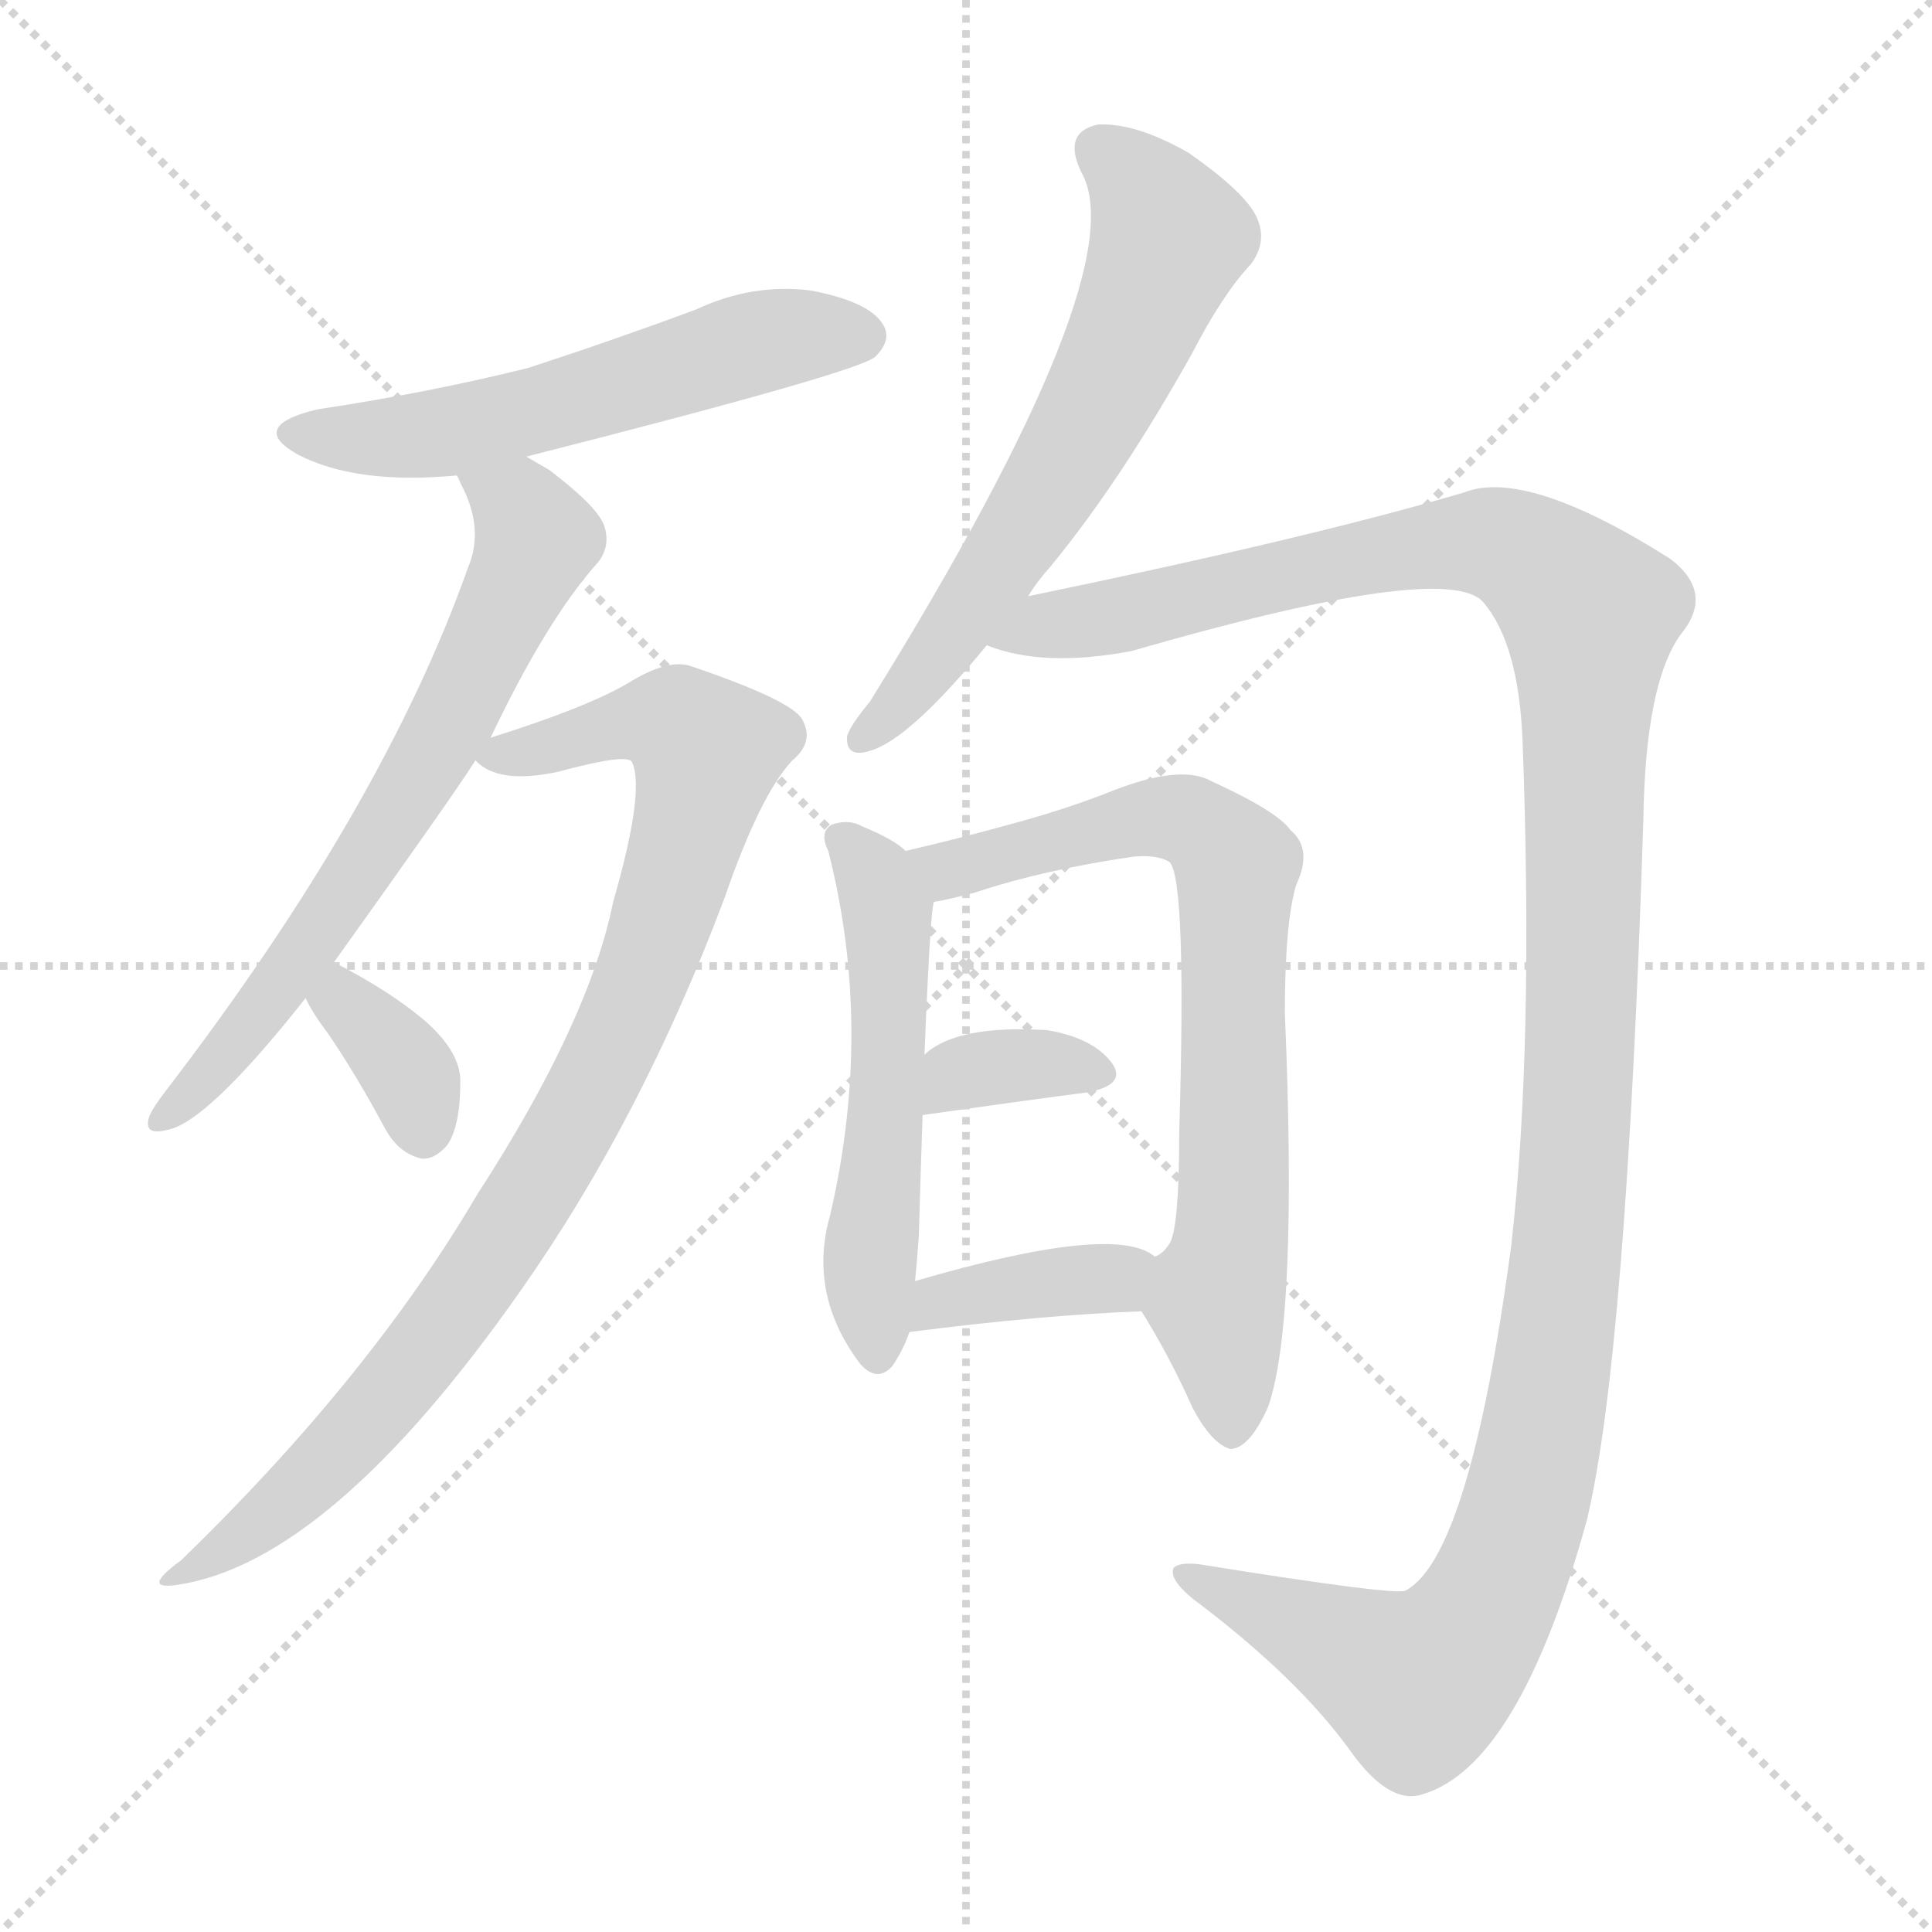
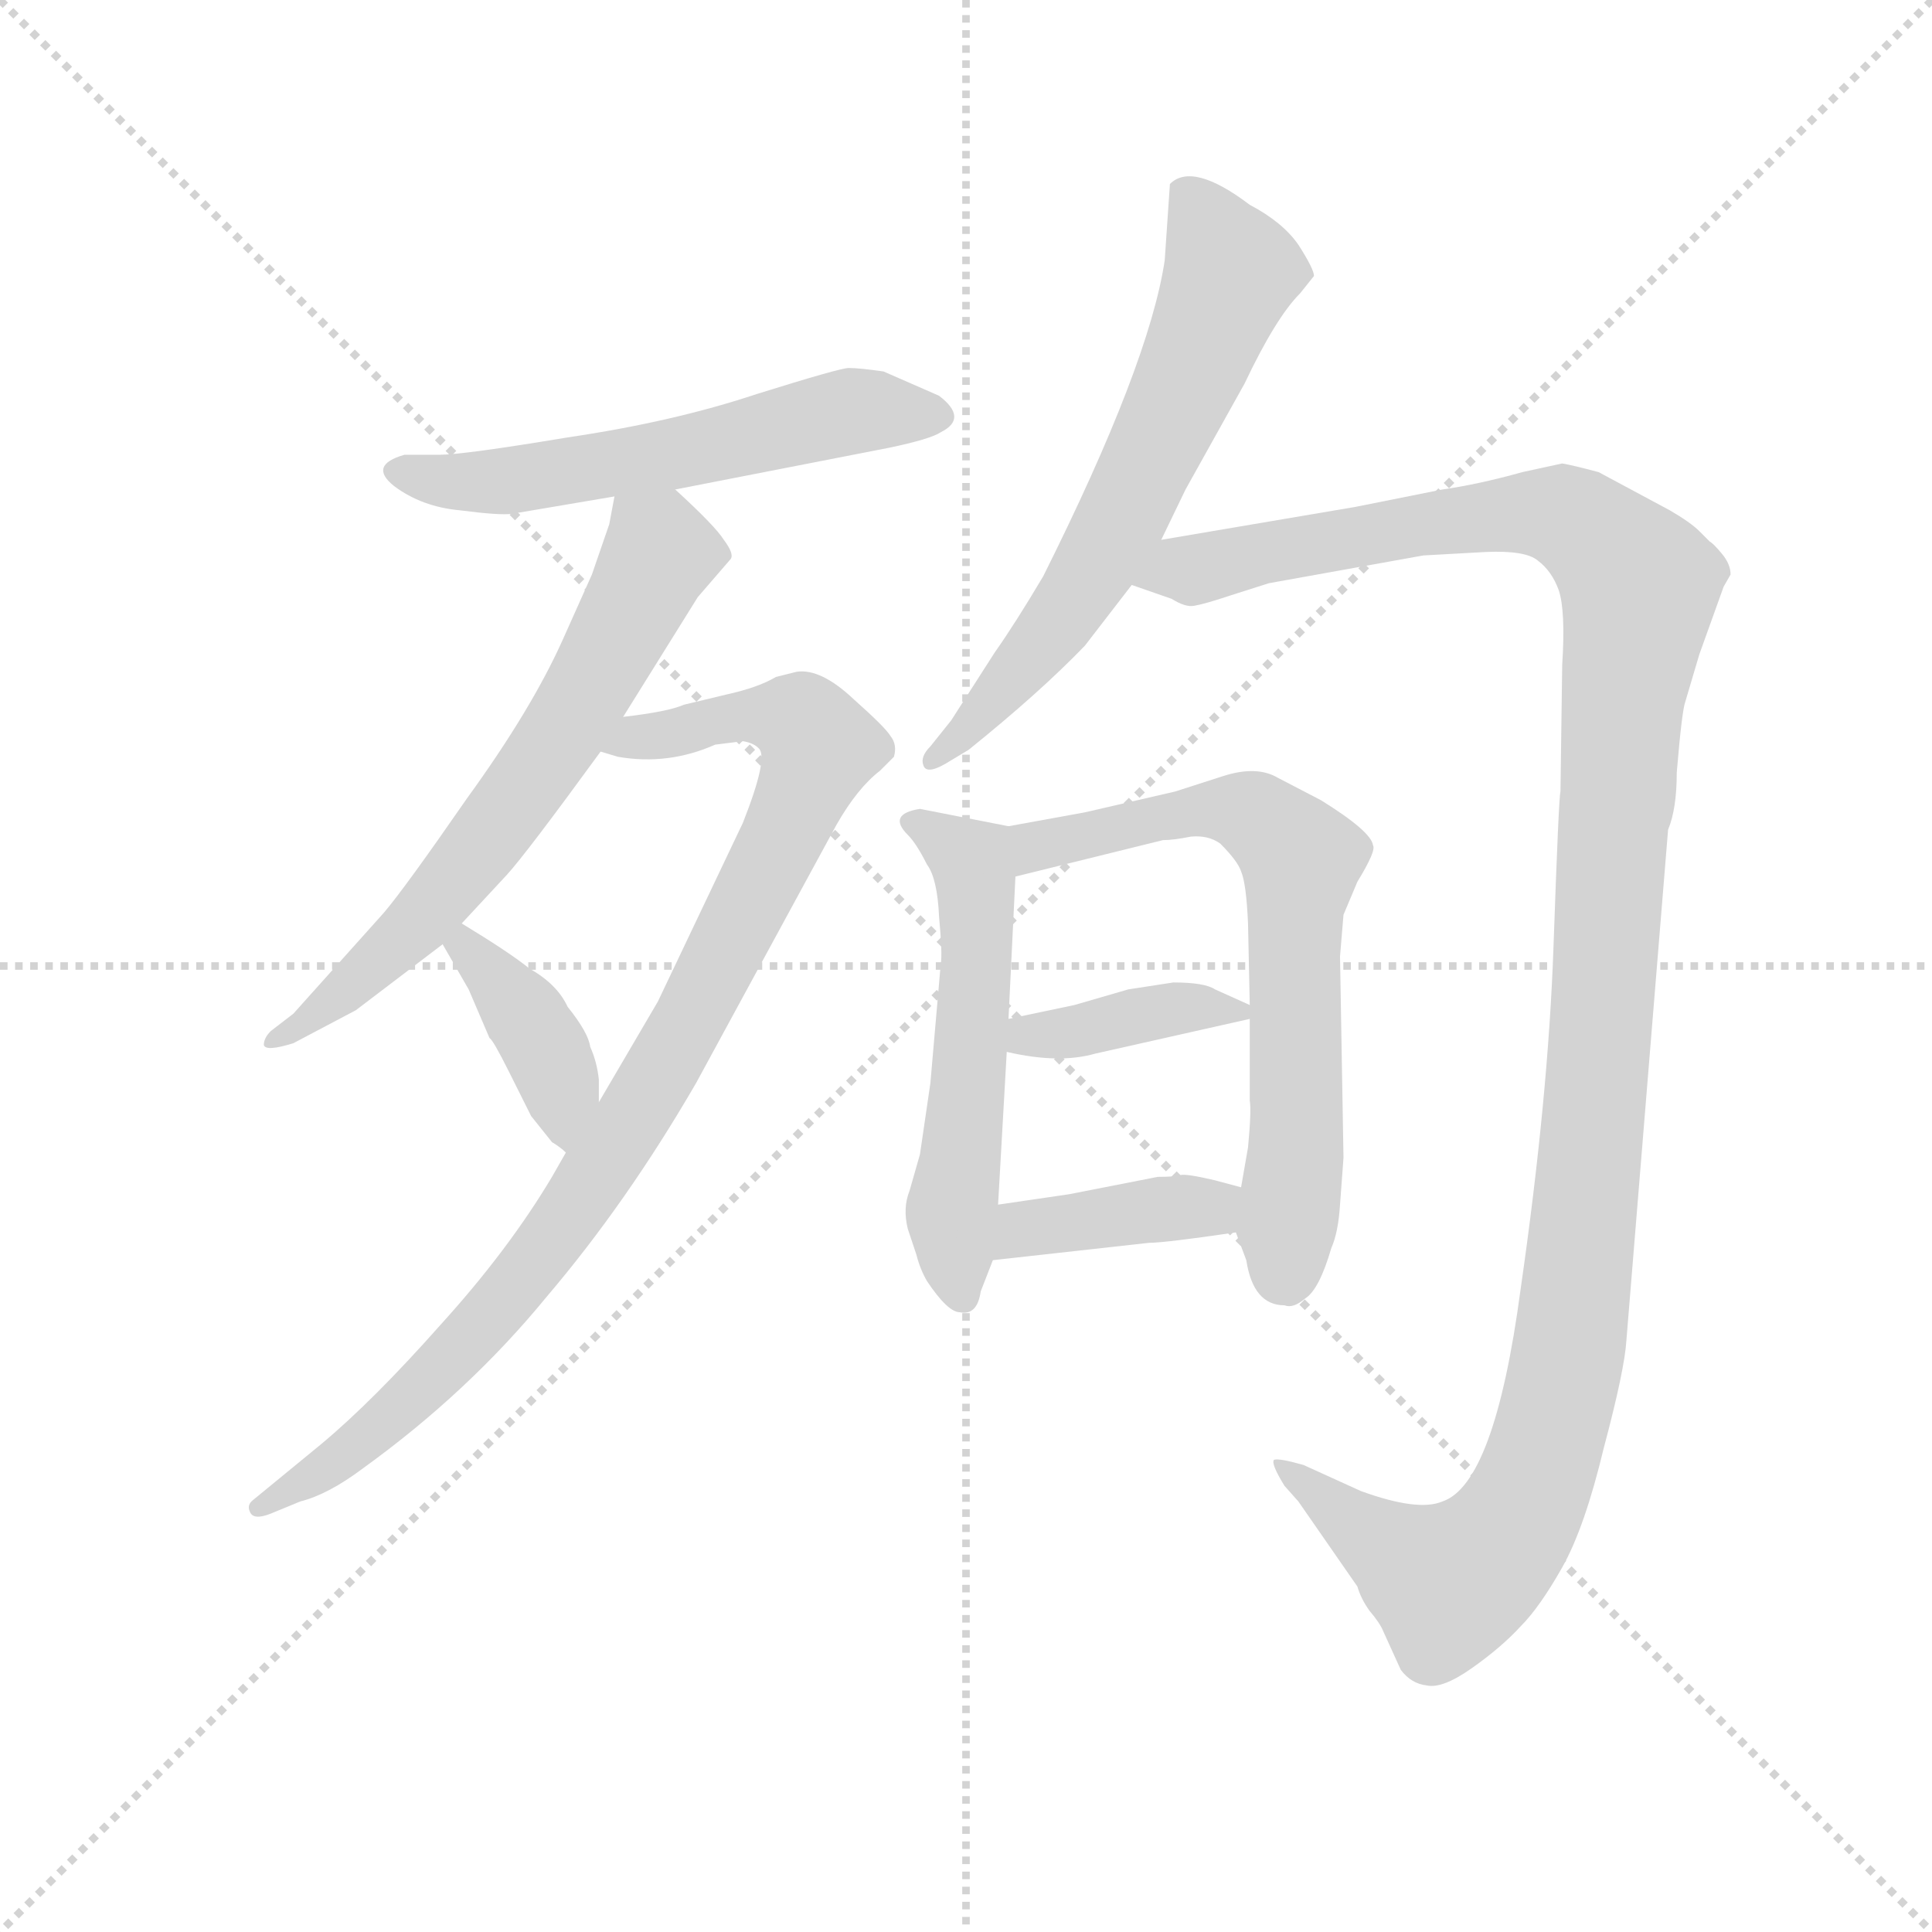
<svg xmlns="http://www.w3.org/2000/svg" version="1.1" viewBox="0 0 1024 1024">
  <g stroke="lightgray" stroke-dasharray="1,1" stroke-width="1" transform="scale(4, 4)">
    <line x1="0" y1="0" x2="256" y2="256" />
    <line x1="256" y1="0" x2="0" y2="256" />
    <line x1="128" y1="0" x2="128" y2="256" />
    <line x1="0" y1="128" x2="256" y2="128" />
  </g>
-   <g transform="scale(1, -1) translate(0, -900)">
+   <g transform="scale(0.92, -0.92) translate(60, -830)">
    <style type="text/css">
      
        @keyframes keyframes0 {
          from {
            stroke: blue;
-             stroke-dashoffset: 560;
+             stroke-dashoffset: 570;
            stroke-width: 128;
          }
          65% {
            animation-timing-function: step-end;
            stroke: blue;
            stroke-dashoffset: 0;
            stroke-width: 128;
          }
          to {
            stroke: black;
            stroke-width: 1024;
          }
        }
        #make-me-a-hanzi-animation-0 {
-           animation: keyframes0 0.706s both;
+           animation: keyframes0 0.714s both;
          animation-delay: 0s;
          animation-timing-function: linear;
        }
      
        @keyframes keyframes1 {
          from {
            stroke: blue;
-             stroke-dashoffset: 674;
+             stroke-dashoffset: 652;
+             stroke-width: 128;
+           }
+           68% {
+             animation-timing-function: step-end;
+             stroke: blue;
+             stroke-dashoffset: 0;
+             stroke-width: 128;
+           }
+           to {
+             stroke: black;
+             stroke-width: 1024;
+           }
+         }
+         #make-me-a-hanzi-animation-1 {
+           animation: keyframes1 0.781s both;
+           animation-delay: 0.714s;
+           animation-timing-function: linear;
+         }
+       
+         @keyframes keyframes2 {
+           from {
+             stroke: blue;
+             stroke-dashoffset: 940;
+             stroke-width: 128;
+           }
+           75% {
+             animation-timing-function: step-end;
+             stroke: blue;
+             stroke-dashoffset: 0;
+             stroke-width: 128;
+           }
+           to {
+             stroke: black;
+             stroke-width: 1024;
+           }
+         }
+         #make-me-a-hanzi-animation-2 {
+           animation: keyframes2 1.015s both;
+           animation-delay: 1.494s;
+           animation-timing-function: linear;
+         }
+       
+         @keyframes keyframes3 {
+           from {
+             stroke: blue;
+             stroke-dashoffset: 387;
+             stroke-width: 128;
+           }
+           56% {
+             animation-timing-function: step-end;
+             stroke: blue;
+             stroke-dashoffset: 0;
+             stroke-width: 128;
+           }
+           to {
+             stroke: black;
+             stroke-width: 1024;
+           }
+         }
+         #make-me-a-hanzi-animation-3 {
+           animation: keyframes3 0.565s both;
+           animation-delay: 2.509s;
+           animation-timing-function: linear;
+         }
+       
+         @keyframes keyframes4 {
+           from {
+             stroke: blue;
+             stroke-dashoffset: 638;
+             stroke-width: 128;
+           }
+           67% {
+             animation-timing-function: step-end;
+             stroke: blue;
+             stroke-dashoffset: 0;
+             stroke-width: 128;
+           }
+           to {
+             stroke: black;
+             stroke-width: 1024;
+           }
+         }
+         #make-me-a-hanzi-animation-4 {
+           animation: keyframes4 0.769s both;
+           animation-delay: 3.074s;
+           animation-timing-function: linear;
+         }
+       
+         @keyframes keyframes5 {
+           from {
+             stroke: blue;
+             stroke-dashoffset: 1277;
+             stroke-width: 128;
+           }
+           81% {
+             animation-timing-function: step-end;
+             stroke: blue;
+             stroke-dashoffset: 0;
+             stroke-width: 128;
+           }
+           to {
+             stroke: black;
+             stroke-width: 1024;
+           }
+         }
+         #make-me-a-hanzi-animation-5 {
+           animation: keyframes5 1.289s both;
+           animation-delay: 3.844s;
+           animation-timing-function: linear;
+         }
+       
+         @keyframes keyframes6 {
+           from {
+             stroke: blue;
+             stroke-dashoffset: 546;
+             stroke-width: 128;
+           }
+           64% {
+             animation-timing-function: step-end;
+             stroke: blue;
+             stroke-dashoffset: 0;
+             stroke-width: 128;
+           }
+           to {
+             stroke: black;
+             stroke-width: 1024;
+           }
+         }
+         #make-me-a-hanzi-animation-6 {
+           animation: keyframes6 0.694s both;
+           animation-delay: 5.133s;
+           animation-timing-function: linear;
+         }
+       
+         @keyframes keyframes7 {
+           from {
+             stroke: blue;
+             stroke-dashoffset: 671;
            stroke-width: 128;
          }
          69% {
            animation-timing-function: step-end;
            stroke: blue;
            stroke-dashoffset: 0;
            stroke-width: 128;
          }
          to {
            stroke: black;
            stroke-width: 1024;
          }
        }
-         #make-me-a-hanzi-animation-1 {
-           animation: keyframes1 0.799s both;
-           animation-delay: 0.706s;
-           animation-timing-function: linear;
-         }
-       
-         @keyframes keyframes2 {
-           from {
-             stroke: blue;
-             stroke-dashoffset: 904;
-             stroke-width: 128;
-           }
-           75% {
-             animation-timing-function: step-end;
-             stroke: blue;
-             stroke-dashoffset: 0;
-             stroke-width: 128;
-           }
-           to {
-             stroke: black;
-             stroke-width: 1024;
-           }
-         }
-         #make-me-a-hanzi-animation-2 {
-           animation: keyframes2 0.986s both;
-           animation-delay: 1.504s;
-           animation-timing-function: linear;
-         }
-       
-         @keyframes keyframes3 {
-           from {
-             stroke: blue;
-             stroke-dashoffset: 349;
-             stroke-width: 128;
-           }
-           53% {
-             animation-timing-function: step-end;
-             stroke: blue;
-             stroke-dashoffset: 0;
-             stroke-width: 128;
-           }
-           to {
-             stroke: black;
-             stroke-width: 1024;
-           }
-         }
-         #make-me-a-hanzi-animation-3 {
-           animation: keyframes3 0.534s both;
-           animation-delay: 2.49s;
-           animation-timing-function: linear;
-         }
-       
-         @keyframes keyframes4 {
-           from {
-             stroke: blue;
-             stroke-dashoffset: 626;
-             stroke-width: 128;
-           }
-           67% {
-             animation-timing-function: step-end;
-             stroke: blue;
-             stroke-dashoffset: 0;
-             stroke-width: 128;
-           }
-           to {
-             stroke: black;
-             stroke-width: 1024;
-           }
-         }
-         #make-me-a-hanzi-animation-4 {
-           animation: keyframes4 0.759s both;
-           animation-delay: 3.024s;
-           animation-timing-function: linear;
-         }
-       
-         @keyframes keyframes5 {
-           from {
-             stroke: blue;
-             stroke-dashoffset: 1311;
-             stroke-width: 128;
-           }
-           81% {
-             animation-timing-function: step-end;
-             stroke: blue;
-             stroke-dashoffset: 0;
-             stroke-width: 128;
-           }
-           to {
-             stroke: black;
-             stroke-width: 1024;
-           }
-         }
-         #make-me-a-hanzi-animation-5 {
-           animation: keyframes5 1.317s both;
-           animation-delay: 3.783s;
-           animation-timing-function: linear;
-         }
-       
-         @keyframes keyframes6 {
-           from {
-             stroke: blue;
-             stroke-dashoffset: 537;
-             stroke-width: 128;
-           }
-           64% {
-             animation-timing-function: step-end;
-             stroke: blue;
-             stroke-dashoffset: 0;
-             stroke-width: 128;
-           }
-           to {
-             stroke: black;
-             stroke-width: 1024;
-           }
-         }
-         #make-me-a-hanzi-animation-6 {
-           animation: keyframes6 0.687s both;
-           animation-delay: 5.1s;
-           animation-timing-function: linear;
-         }
-       
-         @keyframes keyframes7 {
-           from {
-             stroke: blue;
-             stroke-dashoffset: 736;
-             stroke-width: 128;
-           }
-           71% {
-             animation-timing-function: step-end;
-             stroke: blue;
-             stroke-dashoffset: 0;
-             stroke-width: 128;
-           }
-           to {
-             stroke: black;
-             stroke-width: 1024;
-           }
-         }
        #make-me-a-hanzi-animation-7 {
-           animation: keyframes7 0.849s both;
-           animation-delay: 5.787s;
+           animation: keyframes7 0.796s both;
+           animation-delay: 5.827s;
          animation-timing-function: linear;
        }
      
        @keyframes keyframes8 {
          from {
            stroke: blue;
-             stroke-dashoffset: 349;
-             stroke-width: 128;
-           }
-           53% {
+             stroke-dashoffset: 383;
+             stroke-width: 128;
+           }
+           55% {
            animation-timing-function: step-end;
            stroke: blue;
            stroke-dashoffset: 0;
            stroke-width: 128;
          }
          to {
            stroke: black;
            stroke-width: 1024;
          }
        }
        #make-me-a-hanzi-animation-8 {
-           animation: keyframes8 0.534s both;
-           animation-delay: 6.636s;
+           animation: keyframes8 0.562s both;
+           animation-delay: 6.623s;
          animation-timing-function: linear;
        }
      
        @keyframes keyframes9 {
          from {
            stroke: blue;
-             stroke-dashoffset: 378;
-             stroke-width: 128;
-           }
-           55% {
+             stroke-dashoffset: 392;
+             stroke-width: 128;
+           }
+           56% {
            animation-timing-function: step-end;
            stroke: blue;
            stroke-dashoffset: 0;
            stroke-width: 128;
          }
          to {
            stroke: black;
            stroke-width: 1024;
          }
        }
        #make-me-a-hanzi-animation-9 {
-           animation: keyframes9 0.558s both;
-           animation-delay: 7.17s;
+           animation: keyframes9 0.569s both;
+           animation-delay: 7.185s;
          animation-timing-function: linear;
        }
      
    </style>
-     <path d="M 279 658 Q 456 703 464 711 Q 473 720 468 728 Q 461 740 430 746 Q 399 750 369 736 Q 326 720 280 705 Q 228 692 168 683 Q 131 674 158 659 Q 189 643 242 648 L 279 658 Z" fill="lightgray" />
-     <path d="M 177 390 Q 240 478 252 497 L 260 509 Q 290 572 317 602 Q 324 611 320 622 Q 316 632 291 651 Q 284 655 279 658 C 253 673 229 675 242 648 Q 243 647 244 644 Q 257 620 248 599 Q 203 472 88 322 Q 81 313 79 308 Q 76 298 88 301 Q 109 304 162 371 L 177 390 Z" fill="lightgray" />
-     <path d="M 252 497 Q 264 484 296 491 Q 333 501 335 496 Q 342 481 325 422 Q 312 358 253 267 Q 196 170 96 73 Q 74 57 94 60 Q 175 72 276 216 Q 340 307 384 424 Q 403 479 420 497 Q 432 507 425 519 Q 419 529 366 547 Q 354 551 333 538 Q 311 525 260 509 C 240 502 240 502 252 497 Z" fill="lightgray" />
-     <path d="M 162 371 Q 165 364 174 352 Q 189 330 204 302 Q 211 289 223 286 Q 230 285 237 293 Q 244 303 244 327 Q 244 343 224 360 Q 206 375 177 390 C 150 404 149 398 162 371 Z" fill="lightgray" />
-     <path d="M 545 584 Q 549 591 557 600 Q 594 645 632 713 Q 648 744 663 760 Q 672 772 666 785 Q 660 798 630 819 Q 602 835 582 834 Q 563 830 573 809 Q 603 757 461 528 Q 451 516 449 510 Q 448 498 461 502 Q 482 508 523 558 L 545 584 Z" fill="lightgray" />
-     <path d="M 523 558 Q 553 546 600 555 Q 766 603 786 581 Q 805 559 807 507 Q 813 345 801 240 Q 779 75 745 57 Q 741 54 635 71 Q 625 72 622 69 Q 619 62 637 49 Q 688 10 715 -27 Q 736 -57 754 -51 Q 805 -36 841 94 Q 862 181 871 465 Q 872 538 891 564 Q 909 586 885 604 Q 809 652 776 639 Q 695 615 545 584 C 516 578 494 564 523 558 Z" fill="lightgray" />
-     <path d="M 480 449 Q 474 455 457 462 Q 450 466 441 463 Q 434 459 439 449 Q 463 355 440 256 Q 428 214 456 177 Q 465 167 473 176 Q 479 185 482 194 L 485 221 Q 486 231 487 245 Q 488 281 489 309 L 490 341 Q 493 417 495 422 C 497 437 497 437 480 449 Z" fill="lightgray" />
-     <path d="M 605 205 Q 620 181 632 154 Q 642 135 652 132 Q 662 132 672 154 Q 688 199 681 363 Q 681 411 687 431 Q 696 450 684 460 Q 677 470 642 486 Q 626 495 590 481 Q 565 471 535 463 Q 510 456 480 449 C 451 442 466 416 495 422 Q 502 423 517 427 Q 553 439 601 446 Q 614 447 620 443 Q 629 433 625 299 Q 625 250 620 241 Q 616 235 612 234 C 598 217 598 217 605 205 Z" fill="lightgray" />
-     <path d="M 489 309 Q 538 316 576 321 Q 598 325 589 337 Q 579 350 555 354 Q 507 357 490 341 C 467 322 459 305 489 309 Z" fill="lightgray" />
-     <path d="M 482 194 Q 552 203 605 205 C 635 206 637 218 612 234 Q 591 252 485 221 C 456 213 452 190 482 194 Z" fill="lightgray" />
+     <path d="M 329 548 L 452 572 Q 476 577 482 581 Q 498 589 481 602 L 449 616 Q 435 618 429 618 Q 424 618 376 603 Q 328 587 267 578 Q 207 568 193 568 L 173 568 Q 152 562 167 550 Q 183 538 205 536 Q 228 533 235 534 L 294 544 L 329 548 Z" fill="lightgray" />
+     <path d="M 299 417 L 342 486 L 361 508 Q 363 511 357 519 Q 352 527 329 548 C 307 568 300 573 294 544 L 291 528 L 281 499 L 264 461 Q 246 421 209 370 Q 173 318 161 304 L 109 246 L 96 236 Q 92 232 92 228 Q 93 224 109 229 L 145 248 L 195 286 L 206 298 L 232 326 Q 243 338 286 397 L 299 417 Z" fill="lightgray" />
+     <path d="M 266 166 L 258 152 Q 233 110 194 67 Q 155 23 125 -2 L 86 -34 Q 82 -37 84 -41 Q 86 -46 96 -42 L 113 -35 Q 129 -31 149 -16 Q 210 28 255 83 Q 301 137 341 206 L 422 355 Q 434 376 447 386 L 455 394 Q 457 401 453 406 Q 450 411 432 427 Q 413 445 399 443 L 387 440 Q 377 434 359 430 L 334 424 Q 325 420 299 417 C 269 413 257 403 286 397 L 296 394 Q 325 389 352 401 L 368 403 Q 374 402 377 399 Q 383 394 368 356 L 319 253 L 285 195 L 266 166 Z" fill="lightgray" />
+     <path d="M 195 286 L 210 260 L 222 232 Q 224 231 233 213 L 246 187 L 258 172 Q 263 169 266 166 C 285 150 285 165 285 195 L 285 208 Q 284 218 280 227 Q 279 235 267 250 Q 261 263 245 272 Q 234 281 206 298 C 180 314 180 312 195 286 Z" fill="lightgray" />
+     <path d="M 609 519 L 623 548 L 657 609 Q 675 647 689 661 L 697 671 Q 697 675 688 689 Q 679 702 660 712 Q 627 737 614 724 L 611 680 Q 602 620 541 498 Q 525 471 513 454 L 488 415 L 476 400 Q 470 394 472 389 Q 474 383 488 392 L 498 398 Q 539 431 565 458 L 592 493 L 609 519 Z" fill="lightgray" />
+     <path d="M 671 494 L 760 510 L 796 512 Q 819 513 826 507 Q 834 501 838 490 Q 842 478 840 447 L 839 374 Q 838 371 835 285 Q 832 198 816 87 Q 801 -25 771 -35 Q 757 -41 724 -29 L 691 -14 Q 677 -10 674 -11 Q 672 -13 680 -26 L 688 -35 L 722 -84 Q 724 -91 729 -98 Q 735 -105 737 -110 L 747 -132 Q 753 -140 762 -141 Q 771 -143 788 -131 Q 805 -119 816 -107 Q 827 -96 840 -73 Q 853 -50 864 -4 Q 876 41 877 58 L 901 352 Q 906 364 906 385 Q 909 421 911 426 L 919 453 L 933 492 L 937 499 Q 937 505 932 511 Q 927 517 925 518 L 919 524 Q 914 529 902 536 L 861 558 Q 846 562 840 563 L 817 558 Q 792 551 771 548 L 721 538 L 609 519 C 579 514 564 504 592 493 L 615 485 Q 623 480 628 481 Q 634 482 649 487 L 671 494 Z" fill="lightgray" />
+     <path d="M 521 354 L 470 364 Q 451 361 463 349 Q 468 344 474 332 Q 480 324 481 302 Q 483 280 482 275 L 476 206 L 470 165 L 464 144 Q 460 134 463 122 L 468 107 Q 470 99 474 92 Q 486 74 493 74 Q 503 72 505 86 L 512 104 L 515 136 L 520 224 L 521 243 L 525 325 C 526 353 526 353 521 354 Z" fill="lightgray" />
+     <path d="M 712 136 L 714 163 L 712 279 L 714 303 L 722 322 Q 733 340 731 343 Q 730 351 701 369 L 676 382 Q 664 389 645 383 L 617 374 L 565 362 L 521 354 C 491 349 496 318 525 325 L 610 346 Q 616 346 626 348 Q 636 349 643 344 Q 653 334 655 328 Q 658 321 659 298 L 660 251 L 660 243 L 660 196 Q 661 190 659 169 L 655 146 L 652 120 L 658 104 Q 662 78 680 78 Q 685 76 692 82 Q 700 87 707 111 Q 711 120 712 136 Z" fill="lightgray" />
+     <path d="M 571 223 L 660 243 C 672 246 672 246 660 251 L 640 260 Q 634 264 616 264 L 590 260 L 559 251 L 521 243 C 492 237 491 230 520 224 Q 550 217 571 223 Z" fill="lightgray" />
+     <path d="M 512 104 L 602 114 Q 611 114 652 120 C 682 124 684 138 655 146 L 640 150 Q 623 154 620 153 Q 617 152 607 152 L 556 142 L 515 136 C 485 132 482 101 512 104 Z" fill="lightgray" />
    <clipPath id="make-me-a-hanzi-clip-0">
-       <path d="M 279 658 Q 456 703 464 711 Q 473 720 468 728 Q 461 740 430 746 Q 399 750 369 736 Q 326 720 280 705 Q 228 692 168 683 Q 131 674 158 659 Q 189 643 242 648 L 279 658 Z" />
-     </clipPath>
-     <path clip-path="url(#make-me-a-hanzi-clip-0)" d="M 160 672 L 232 670 L 287 681 L 398 718 L 457 722" fill="none" id="make-me-a-hanzi-animation-0" stroke-dasharray="432 864" stroke-linecap="round" />
+       <path d="M 329 548 L 452 572 Q 476 577 482 581 Q 498 589 481 602 L 449 616 Q 435 618 429 618 Q 424 618 376 603 Q 328 587 267 578 Q 207 568 193 568 L 173 568 Q 152 562 167 550 Q 183 538 205 536 Q 228 533 235 534 L 294 544 L 329 548 Z" />
+     </clipPath>
+     <path clip-path="url(#make-me-a-hanzi-clip-0)" d="M 170 559 L 216 551 L 321 567 L 431 593 L 479 591" fill="none" id="make-me-a-hanzi-animation-0" stroke-dasharray="442 884" stroke-linecap="round" />
    <clipPath id="make-me-a-hanzi-clip-1">
-       <path d="M 177 390 Q 240 478 252 497 L 260 509 Q 290 572 317 602 Q 324 611 320 622 Q 316 632 291 651 Q 284 655 279 658 C 253 673 229 675 242 648 Q 243 647 244 644 Q 257 620 248 599 Q 203 472 88 322 Q 81 313 79 308 Q 76 298 88 301 Q 109 304 162 371 L 177 390 Z" />
-     </clipPath>
-     <path clip-path="url(#make-me-a-hanzi-clip-1)" d="M 248 649 L 280 623 L 284 614 L 275 591 L 184 426 L 145 370 L 86 308" fill="none" id="make-me-a-hanzi-animation-1" stroke-dasharray="546 1092" stroke-linecap="round" />
+       <path d="M 299 417 L 342 486 L 361 508 Q 363 511 357 519 Q 352 527 329 548 C 307 568 300 573 294 544 L 291 528 L 281 499 L 264 461 Q 246 421 209 370 Q 173 318 161 304 L 109 246 L 96 236 Q 92 232 92 228 Q 93 224 109 229 L 145 248 L 195 286 L 206 298 L 232 326 Q 243 338 286 397 L 299 417 Z" />
+     </clipPath>
+     <path clip-path="url(#make-me-a-hanzi-clip-1)" d="M 301 539 L 319 510 L 261 401 L 178 295 L 96 231" fill="none" id="make-me-a-hanzi-animation-1" stroke-dasharray="524 1048" stroke-linecap="round" />
    <clipPath id="make-me-a-hanzi-clip-2">
-       <path d="M 252 497 Q 264 484 296 491 Q 333 501 335 496 Q 342 481 325 422 Q 312 358 253 267 Q 196 170 96 73 Q 74 57 94 60 Q 175 72 276 216 Q 340 307 384 424 Q 403 479 420 497 Q 432 507 425 519 Q 419 529 366 547 Q 354 551 333 538 Q 311 525 260 509 C 240 502 240 502 252 497 Z" />
-     </clipPath>
-     <path clip-path="url(#make-me-a-hanzi-clip-2)" d="M 261 500 L 352 518 L 374 501 L 340 381 L 293 285 L 226 185 L 168 119 L 98 66" fill="none" id="make-me-a-hanzi-animation-2" stroke-dasharray="776 1552" stroke-linecap="round" />
+       <path d="M 266 166 L 258 152 Q 233 110 194 67 Q 155 23 125 -2 L 86 -34 Q 82 -37 84 -41 Q 86 -46 96 -42 L 113 -35 Q 129 -31 149 -16 Q 210 28 255 83 Q 301 137 341 206 L 422 355 Q 434 376 447 386 L 455 394 Q 457 401 453 406 Q 450 411 432 427 Q 413 445 399 443 L 387 440 Q 377 434 359 430 L 334 424 Q 325 420 299 417 C 269 413 257 403 286 397 L 296 394 Q 325 389 352 401 L 368 403 Q 374 402 377 399 Q 383 394 368 356 L 319 253 L 285 195 L 266 166 Z" />
+     </clipPath>
+     <path clip-path="url(#make-me-a-hanzi-clip-2)" d="M 292 400 L 371 419 L 402 414 L 412 399 L 334 236 L 271 134 L 190 38 L 136 -11 L 90 -39" fill="none" id="make-me-a-hanzi-animation-2" stroke-dasharray="812 1624" stroke-linecap="round" />
    <clipPath id="make-me-a-hanzi-clip-3">
-       <path d="M 162 371 Q 165 364 174 352 Q 189 330 204 302 Q 211 289 223 286 Q 230 285 237 293 Q 244 303 244 327 Q 244 343 224 360 Q 206 375 177 390 C 150 404 149 398 162 371 Z" />
-     </clipPath>
-     <path clip-path="url(#make-me-a-hanzi-clip-3)" d="M 180 380 L 184 367 L 213 338 L 224 301" fill="none" id="make-me-a-hanzi-animation-3" stroke-dasharray="221 442" stroke-linecap="round" />
+       <path d="M 195 286 L 210 260 L 222 232 Q 224 231 233 213 L 246 187 L 258 172 Q 263 169 266 166 C 285 150 285 165 285 195 L 285 208 Q 284 218 280 227 Q 279 235 267 250 Q 261 263 245 272 Q 234 281 206 298 C 180 314 180 312 195 286 Z" />
+     </clipPath>
+     <path clip-path="url(#make-me-a-hanzi-clip-3)" d="M 204 283 L 221 271 L 256 223 L 265 173" fill="none" id="make-me-a-hanzi-animation-3" stroke-dasharray="259 518" stroke-linecap="round" />
    <clipPath id="make-me-a-hanzi-clip-4">
-       <path d="M 545 584 Q 549 591 557 600 Q 594 645 632 713 Q 648 744 663 760 Q 672 772 666 785 Q 660 798 630 819 Q 602 835 582 834 Q 563 830 573 809 Q 603 757 461 528 Q 451 516 449 510 Q 448 498 461 502 Q 482 508 523 558 L 545 584 Z" />
-     </clipPath>
-     <path clip-path="url(#make-me-a-hanzi-clip-4)" d="M 584 819 L 609 795 L 620 774 L 606 737 L 543 620 L 504 561 L 458 510" fill="none" id="make-me-a-hanzi-animation-4" stroke-dasharray="498 996" stroke-linecap="round" />
+       <path d="M 609 519 L 623 548 L 657 609 Q 675 647 689 661 L 697 671 Q 697 675 688 689 Q 679 702 660 712 Q 627 737 614 724 L 611 680 Q 602 620 541 498 Q 525 471 513 454 L 488 415 L 476 400 Q 470 394 472 389 Q 474 383 488 392 L 498 398 Q 539 431 565 458 L 592 493 L 609 519 Z" />
+     </clipPath>
+     <path clip-path="url(#make-me-a-hanzi-clip-4)" d="M 624 716 L 649 673 L 627 618 L 562 489 L 499 410 L 477 393" fill="none" id="make-me-a-hanzi-animation-4" stroke-dasharray="510 1020" stroke-linecap="round" />
    <clipPath id="make-me-a-hanzi-clip-5">
-       <path d="M 523 558 Q 553 546 600 555 Q 766 603 786 581 Q 805 559 807 507 Q 813 345 801 240 Q 779 75 745 57 Q 741 54 635 71 Q 625 72 622 69 Q 619 62 637 49 Q 688 10 715 -27 Q 736 -57 754 -51 Q 805 -36 841 94 Q 862 181 871 465 Q 872 538 891 564 Q 909 586 885 604 Q 809 652 776 639 Q 695 615 545 584 C 516 578 494 564 523 558 Z" />
-     </clipPath>
-     <path clip-path="url(#make-me-a-hanzi-clip-5)" d="M 530 559 L 558 570 L 609 575 L 712 603 L 778 613 L 815 602 L 843 574 L 831 240 L 817 138 L 799 72 L 772 25 L 749 8 L 629 66" fill="none" id="make-me-a-hanzi-animation-5" stroke-dasharray="1183 2366" stroke-linecap="round" />
+       <path d="M 671 494 L 760 510 L 796 512 Q 819 513 826 507 Q 834 501 838 490 Q 842 478 840 447 L 839 374 Q 838 371 835 285 Q 832 198 816 87 Q 801 -25 771 -35 Q 757 -41 724 -29 L 691 -14 Q 677 -10 674 -11 Q 672 -13 680 -26 L 688 -35 L 722 -84 Q 724 -91 729 -98 Q 735 -105 737 -110 L 747 -132 Q 753 -140 762 -141 Q 771 -143 788 -131 Q 805 -119 816 -107 Q 827 -96 840 -73 Q 853 -50 864 -4 Q 876 41 877 58 L 901 352 Q 906 364 906 385 Q 909 421 911 426 L 919 453 L 933 492 L 937 499 Q 937 505 932 511 Q 927 517 925 518 L 919 524 Q 914 529 902 536 L 861 558 Q 846 562 840 563 L 817 558 Q 792 551 771 548 L 721 538 L 609 519 C 579 514 564 504 592 493 L 615 485 Q 623 480 628 481 Q 634 482 649 487 L 671 494 Z" />
+     </clipPath>
+     <path clip-path="url(#make-me-a-hanzi-clip-5)" d="M 600 497 L 814 535 L 847 530 L 884 493 L 874 425 L 850 99 L 826 -20 L 803 -60 L 773 -81 L 740 -63 L 677 -13" fill="none" id="make-me-a-hanzi-animation-5" stroke-dasharray="1149 2298" stroke-linecap="round" />
    <clipPath id="make-me-a-hanzi-clip-6">
-       <path d="M 480 449 Q 474 455 457 462 Q 450 466 441 463 Q 434 459 439 449 Q 463 355 440 256 Q 428 214 456 177 Q 465 167 473 176 Q 479 185 482 194 L 485 221 Q 486 231 487 245 Q 488 281 489 309 L 490 341 Q 493 417 495 422 C 497 437 497 437 480 449 Z" />
-     </clipPath>
-     <path clip-path="url(#make-me-a-hanzi-clip-6)" d="M 447 455 L 464 435 L 471 407 L 470 315 L 461 234 L 465 182" fill="none" id="make-me-a-hanzi-animation-6" stroke-dasharray="409 818" stroke-linecap="round" />
+       <path d="M 521 354 L 470 364 Q 451 361 463 349 Q 468 344 474 332 Q 480 324 481 302 Q 483 280 482 275 L 476 206 L 470 165 L 464 144 Q 460 134 463 122 L 468 107 Q 470 99 474 92 Q 486 74 493 74 Q 503 72 505 86 L 512 104 L 515 136 L 520 224 L 521 243 L 525 325 C 526 353 526 353 521 354 Z" />
+     </clipPath>
+     <path clip-path="url(#make-me-a-hanzi-clip-6)" d="M 467 356 L 501 329 L 503 278 L 488 131 L 495 84" fill="none" id="make-me-a-hanzi-animation-6" stroke-dasharray="418 836" stroke-linecap="round" />
    <clipPath id="make-me-a-hanzi-clip-7">
-       <path d="M 605 205 Q 620 181 632 154 Q 642 135 652 132 Q 662 132 672 154 Q 688 199 681 363 Q 681 411 687 431 Q 696 450 684 460 Q 677 470 642 486 Q 626 495 590 481 Q 565 471 535 463 Q 510 456 480 449 C 451 442 466 416 495 422 Q 502 423 517 427 Q 553 439 601 446 Q 614 447 620 443 Q 629 433 625 299 Q 625 250 620 241 Q 616 235 612 234 C 598 217 598 217 605 205 Z" />
-     </clipPath>
-     <path clip-path="url(#make-me-a-hanzi-clip-7)" d="M 489 445 L 503 439 L 618 467 L 639 460 L 655 442 L 653 250 L 645 211 L 652 143" fill="none" id="make-me-a-hanzi-animation-7" stroke-dasharray="608 1216" stroke-linecap="round" />
+       <path d="M 712 136 L 714 163 L 712 279 L 714 303 L 722 322 Q 733 340 731 343 Q 730 351 701 369 L 676 382 Q 664 389 645 383 L 617 374 L 565 362 L 521 354 C 491 349 496 318 525 325 L 610 346 Q 616 346 626 348 Q 636 349 643 344 Q 653 334 655 328 Q 658 321 659 298 L 660 251 L 660 243 L 660 196 Q 661 190 659 169 L 655 146 L 652 120 L 658 104 Q 662 78 680 78 Q 685 76 692 82 Q 700 87 707 111 Q 711 120 712 136 Z" />
+     </clipPath>
+     <path clip-path="url(#make-me-a-hanzi-clip-7)" d="M 531 333 L 537 343 L 643 364 L 663 360 L 689 336 L 687 170 L 680 97" fill="none" id="make-me-a-hanzi-animation-7" stroke-dasharray="543 1086" stroke-linecap="round" />
    <clipPath id="make-me-a-hanzi-clip-8">
-       <path d="M 489 309 Q 538 316 576 321 Q 598 325 589 337 Q 579 350 555 354 Q 507 357 490 341 C 467 322 459 305 489 309 Z" />
-     </clipPath>
-     <path clip-path="url(#make-me-a-hanzi-clip-8)" d="M 496 314 L 509 331 L 546 337 L 580 331" fill="none" id="make-me-a-hanzi-animation-8" stroke-dasharray="221 442" stroke-linecap="round" />
+       <path d="M 571 223 L 660 243 C 672 246 672 246 660 251 L 640 260 Q 634 264 616 264 L 590 260 L 559 251 L 521 243 C 492 237 491 230 520 224 Q 550 217 571 223 Z" />
+     </clipPath>
+     <path clip-path="url(#make-me-a-hanzi-clip-8)" d="M 528 228 L 612 249 L 652 247" fill="none" id="make-me-a-hanzi-animation-8" stroke-dasharray="255 510" stroke-linecap="round" />
    <clipPath id="make-me-a-hanzi-clip-9">
-       <path d="M 482 194 Q 552 203 605 205 C 635 206 637 218 612 234 Q 591 252 485 221 C 456 213 452 190 482 194 Z" />
-     </clipPath>
-     <path clip-path="url(#make-me-a-hanzi-clip-9)" d="M 490 200 L 499 213 L 604 228" fill="none" id="make-me-a-hanzi-animation-9" stroke-dasharray="250 500" stroke-linecap="round" />
+       <path d="M 512 104 L 602 114 Q 611 114 652 120 C 682 124 684 138 655 146 L 640 150 Q 623 154 620 153 Q 617 152 607 152 L 556 142 L 515 136 C 485 132 482 101 512 104 Z" />
+     </clipPath>
+     <path clip-path="url(#make-me-a-hanzi-clip-9)" d="M 519 109 L 530 122 L 637 134 L 646 141" fill="none" id="make-me-a-hanzi-animation-9" stroke-dasharray="264 528" stroke-linecap="round" />
  </g>
</svg>
